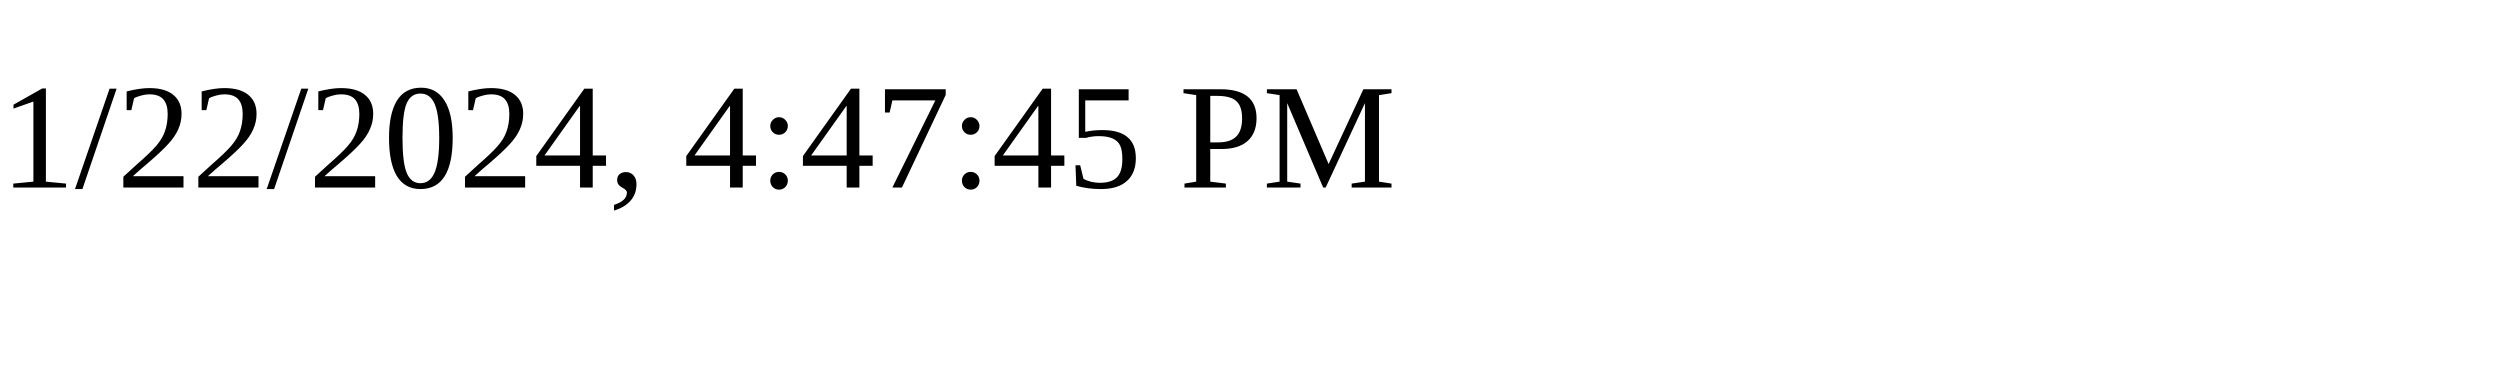
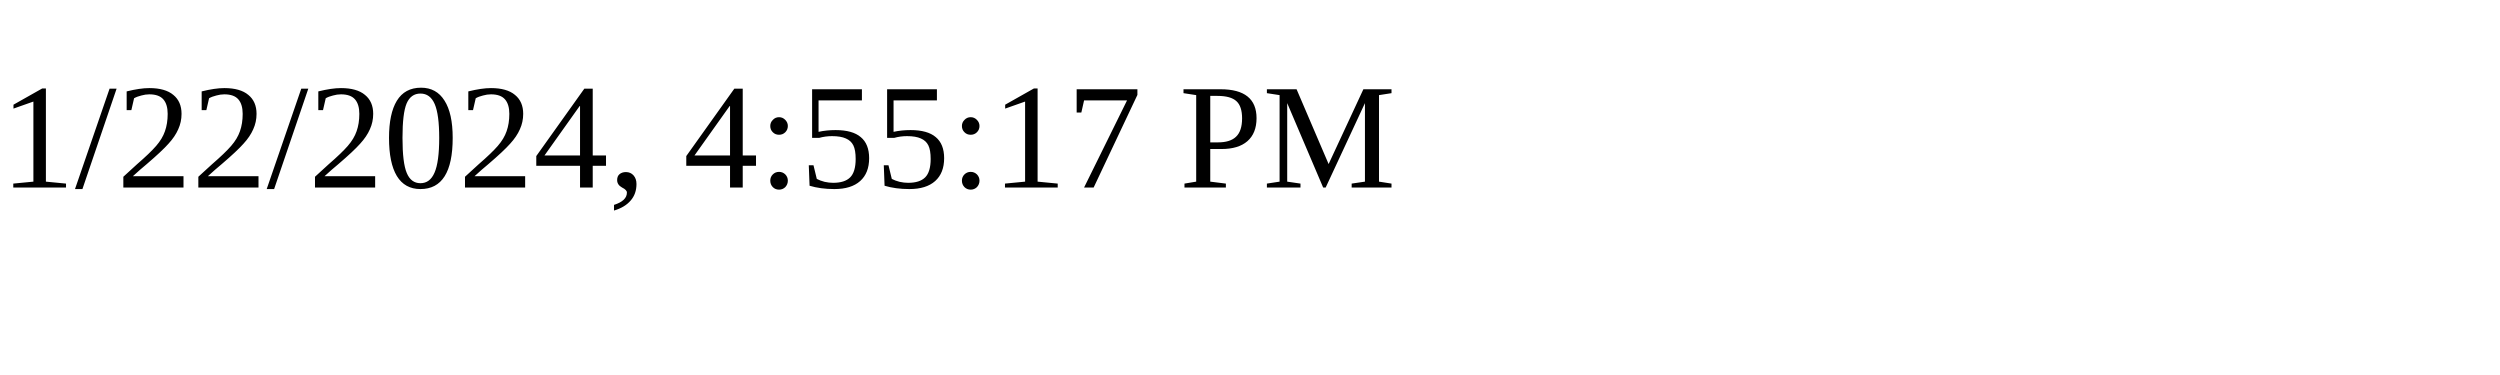
<svg xmlns="http://www.w3.org/2000/svg" height="30" width="200">
-   <text x="0" y="15">1/22/2024, 4:47:45 PM</text>
+   <text x="0" y="15">1/22/2024, 4:55:17 PM</text>
</svg>
